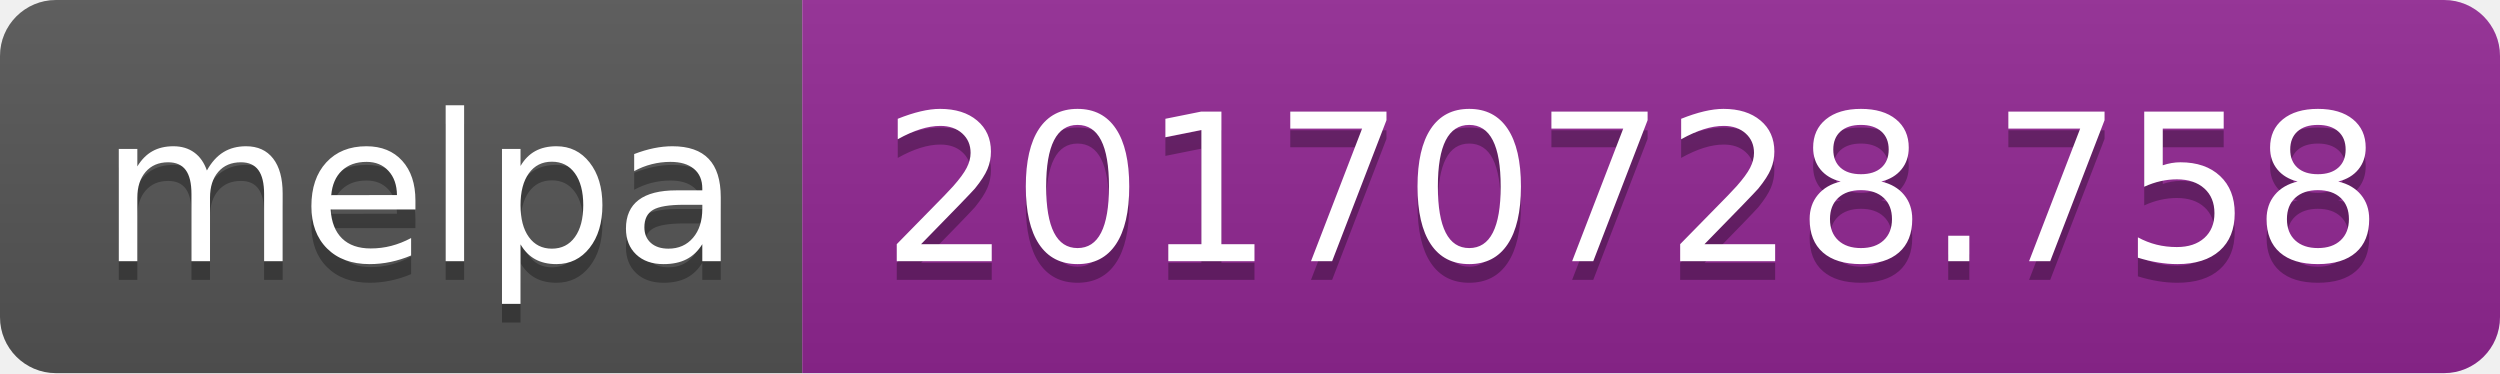
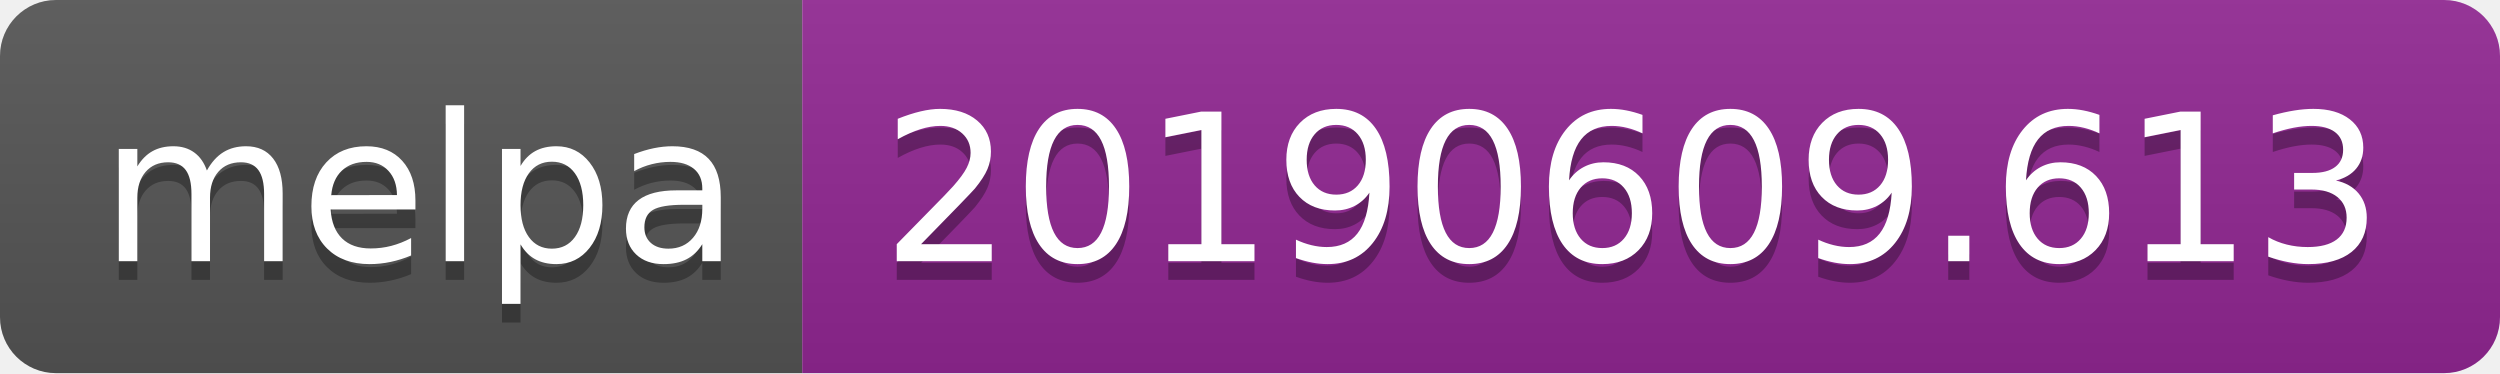
<svg xmlns="http://www.w3.org/2000/svg" width="134" height="20">
  <linearGradient id="b" x2="0" y2="100%">
    <stop offset="0" stop-color="#bbb" stop-opacity=".1" />
    <stop offset="1" stop-opacity=".1" />
  </linearGradient>
  <clipPath id="a">
    <rect width="134" height="20" rx="3" fill="#fff" />
  </clipPath>
  <g clip-path="url(#a)">
    <path fill="#555" d="M0 0h43v20H0z" />
    <path fill="#922793" d="M43 0h91v20H43z" />
    <path fill="url(#b)" d="M0 0h134v20H0z" />
  </g>
  <g fill="#fff" text-anchor="middle" font-family="DejaVu Sans,Verdana,Geneva,sans-serif" font-size="110">
    <text x="225" y="150" fill="#010101" fill-opacity=".3" transform="scale(.1)" textLength="330">melpa</text>
    <text x="225" y="140" transform="scale(.1)" textLength="330">melpa</text>
-     <text x="875" y="150" fill="#010101" fill-opacity=".3" transform="scale(.1)" textLength="810">20170728.758</text>
-     <text x="875" y="140" transform="scale(.1)" textLength="810">20170728.758</text>
+     <text x="875" y="150" fill="#010101" fill-opacity=".3" transform="scale(.1)" textLength="810">20190609.613</text>
+     <text x="875" y="140" transform="scale(.1)" textLength="810">20190609.613</text>
  </g>
</svg>
